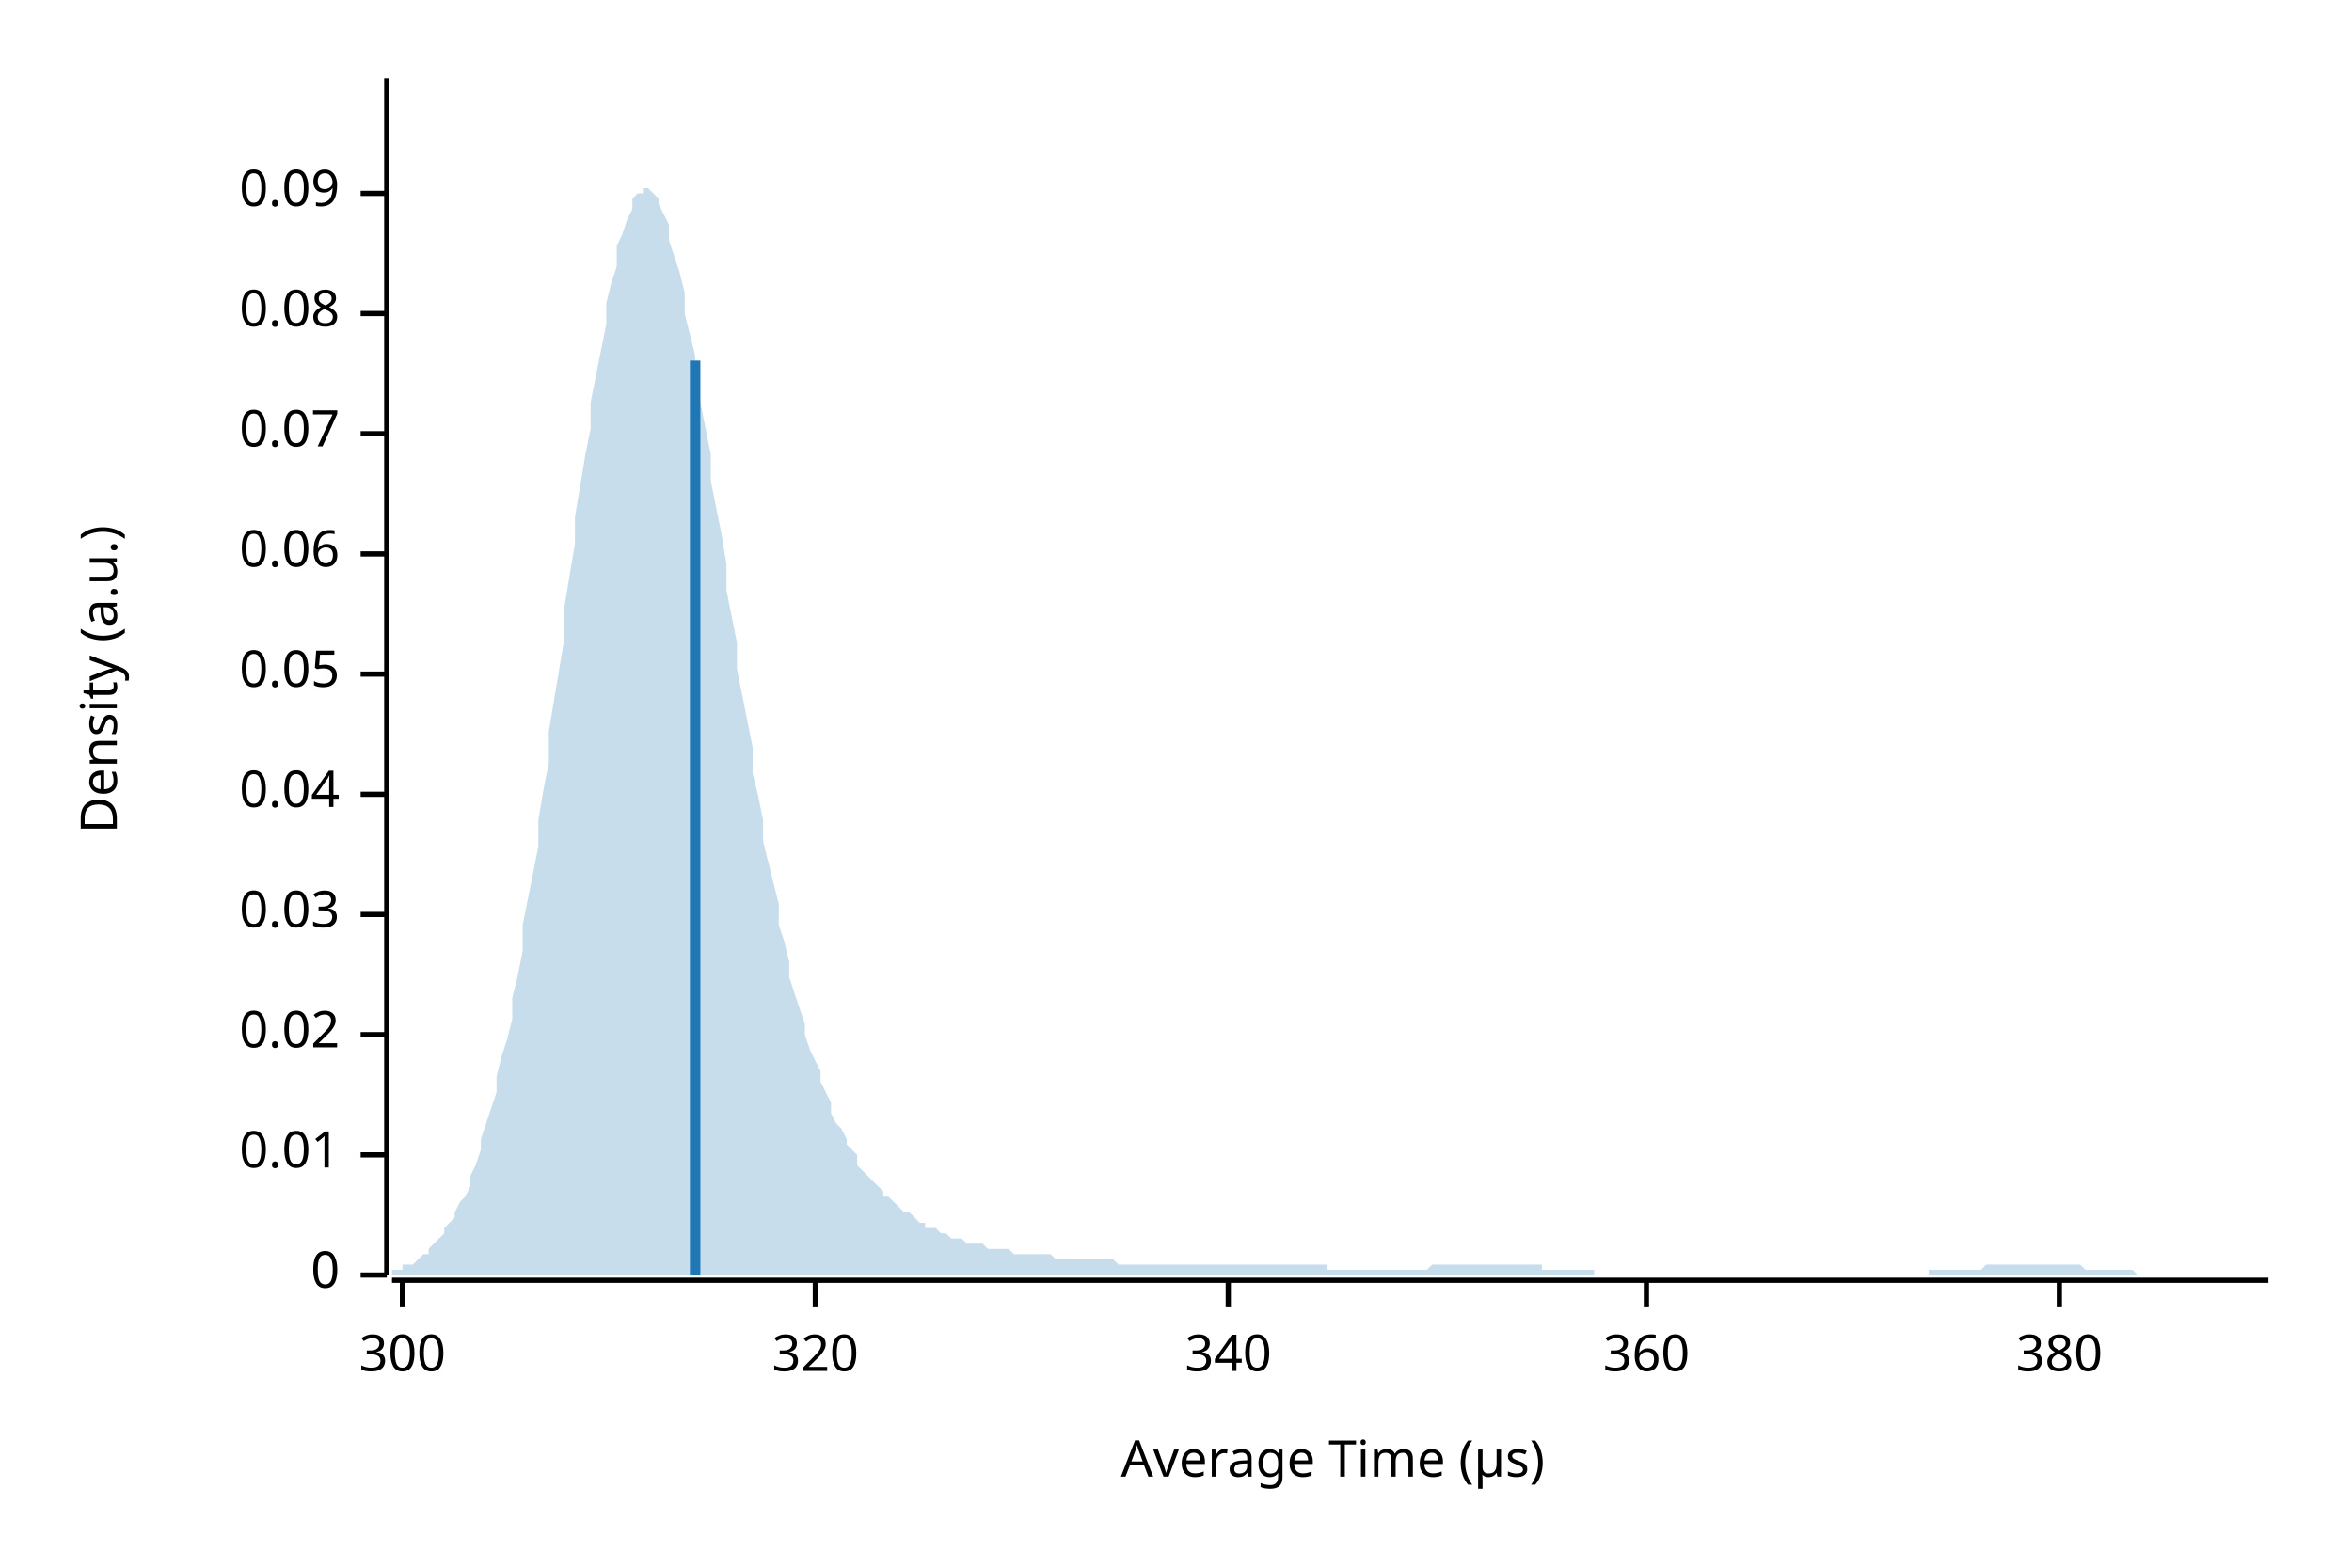
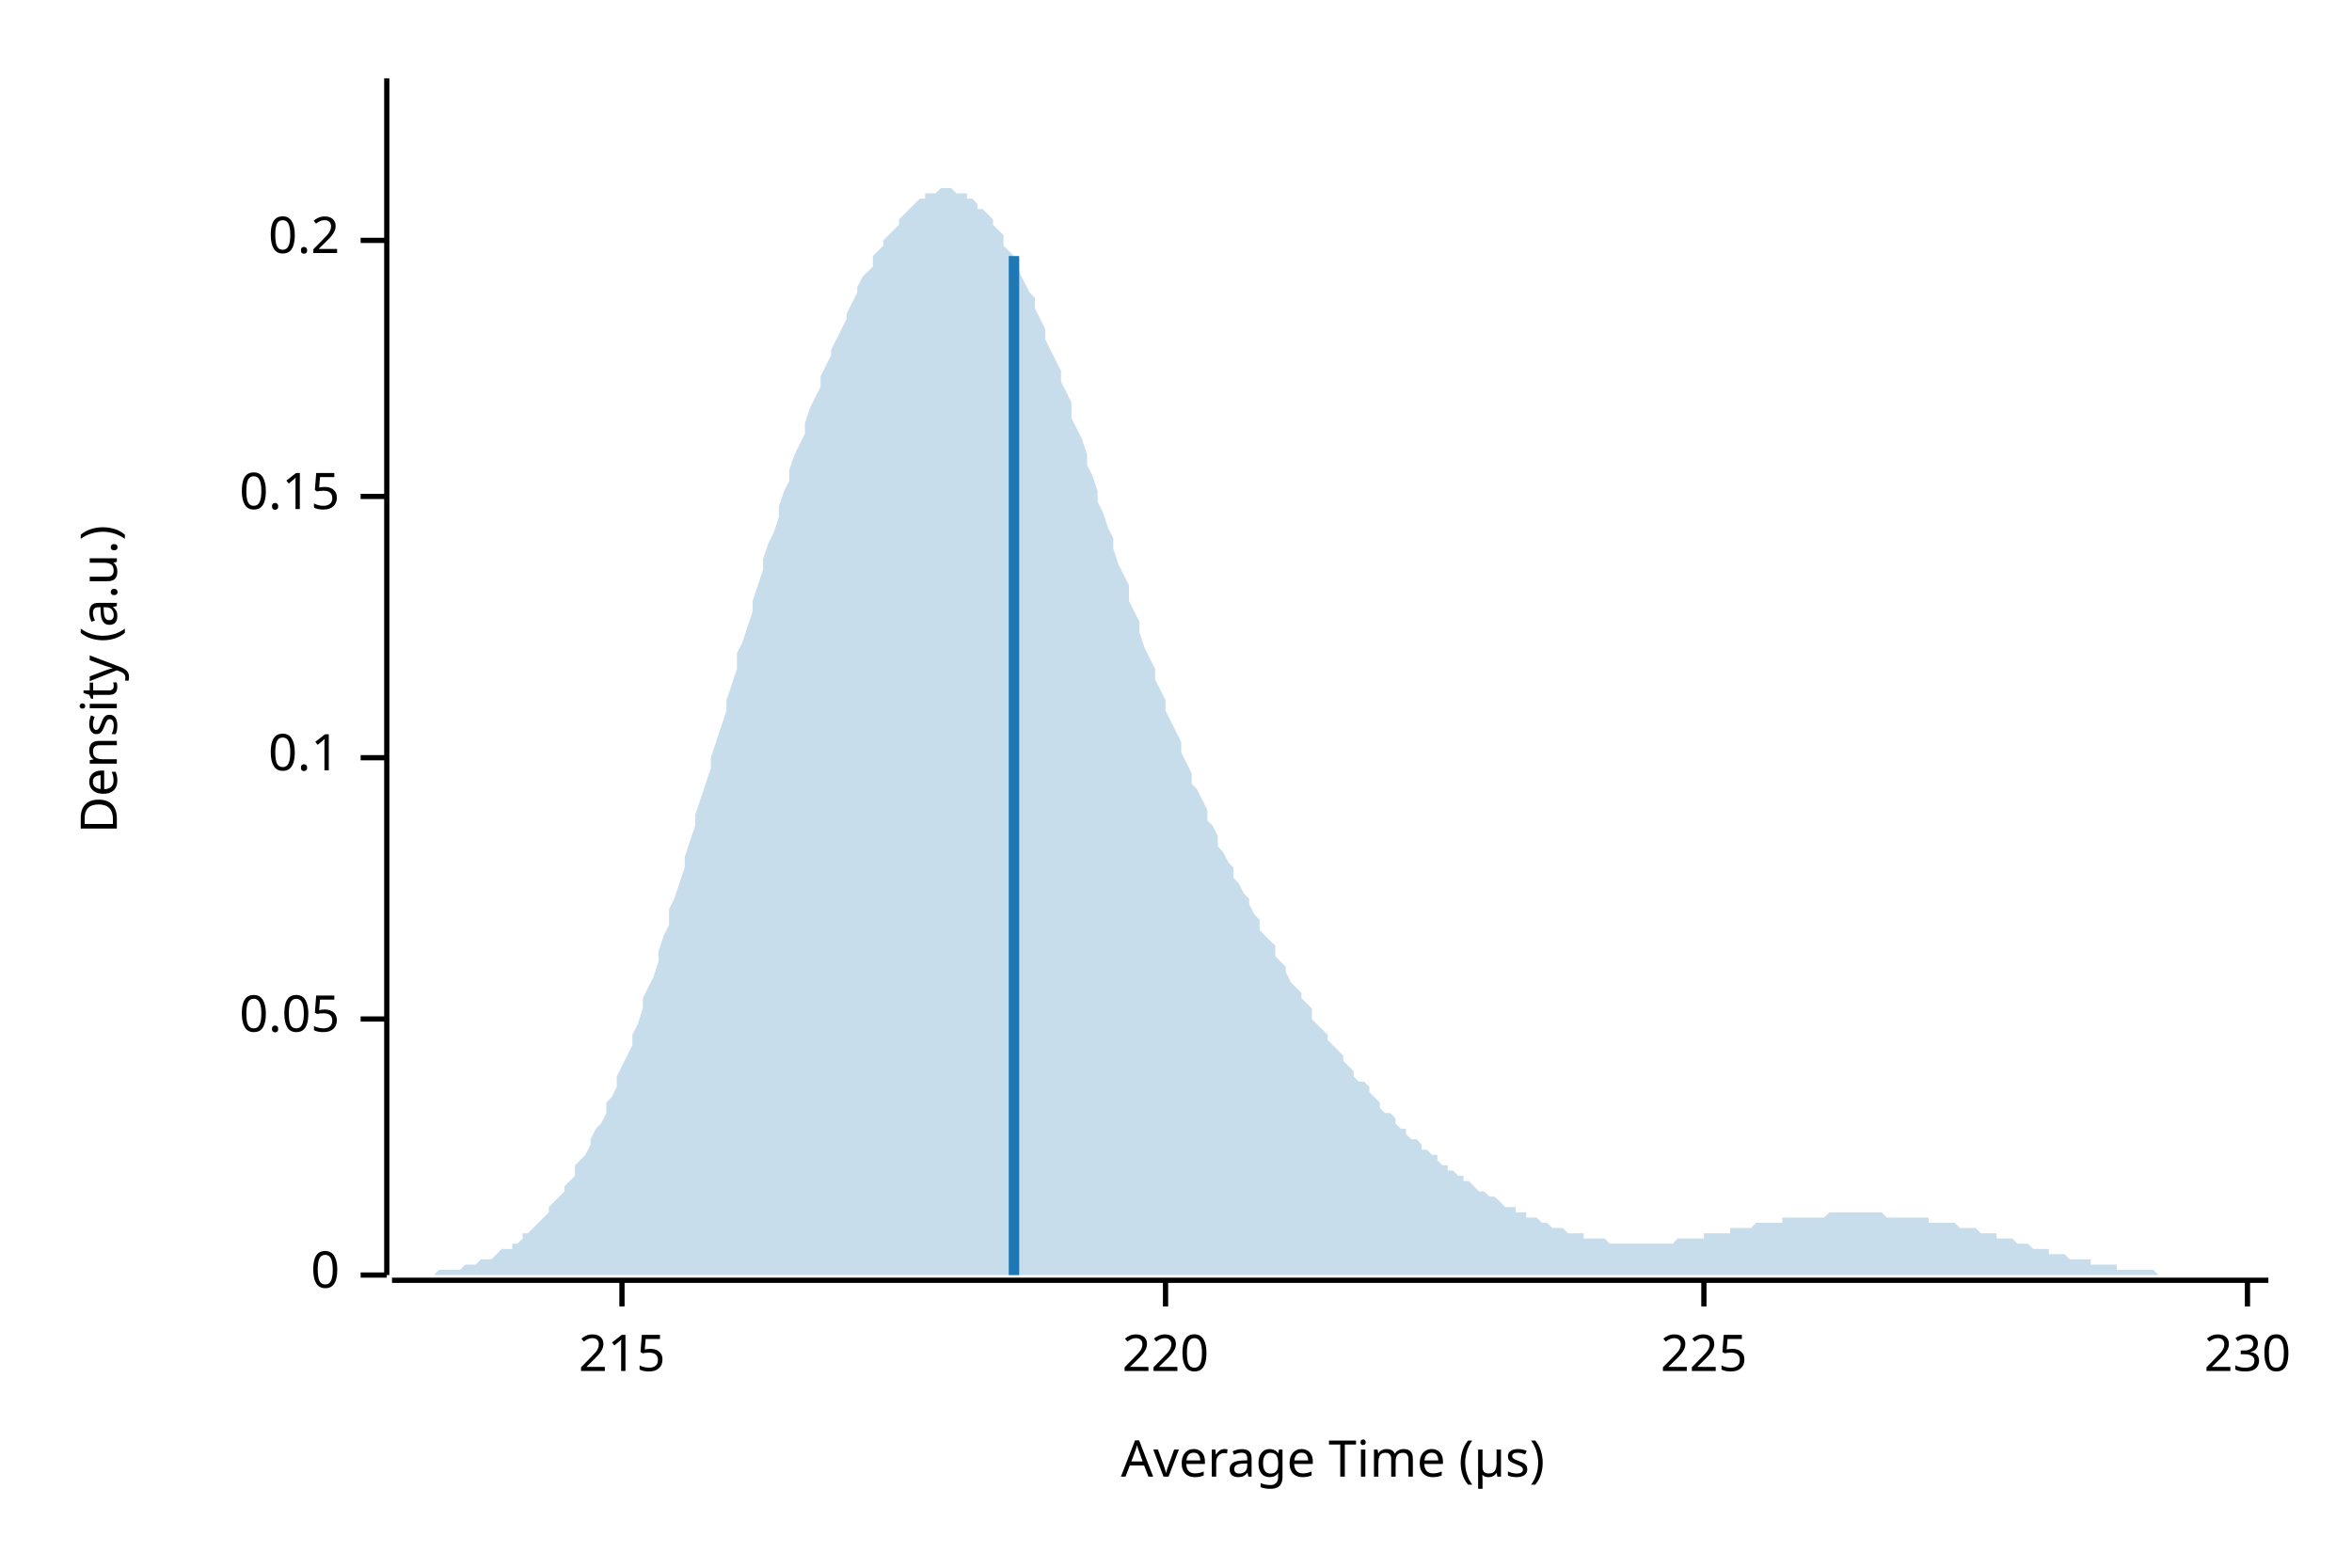
<svg xmlns="http://www.w3.org/2000/svg" width="450" height="300" viewBox="0 0 450 300">
  <text x="15" y="130" dy="0.76em" text-anchor="middle" font-family="sans-serif" font-size="9.677" opacity="1" fill="#000000" transform="rotate(270, 15, 130)">
Density (a.u.)
</text>
  <text x="255" y="285" dy="-0.5ex" text-anchor="middle" font-family="sans-serif" font-size="9.677" opacity="1" fill="#000000">
Average Time (µs)
</text>
  <polyline fill="none" opacity="1" stroke="#000000" stroke-width="1" points="74,15 74,244 " />
  <text x="65" y="244" dy="0.5ex" text-anchor="end" font-family="sans-serif" font-size="9.677" opacity="1" fill="#000000">
0
</text>
  <polyline fill="none" opacity="1" stroke="#000000" stroke-width="1" points="69,244 74,244 " />
-   <text x="65" y="221" dy="0.5ex" text-anchor="end" font-family="sans-serif" font-size="9.677" opacity="1" fill="#000000">
- 0.01
- </text>
-   <polyline fill="none" opacity="1" stroke="#000000" stroke-width="1" points="69,221 74,221 " />
-   <text x="65" y="198" dy="0.5ex" text-anchor="end" font-family="sans-serif" font-size="9.677" opacity="1" fill="#000000">
- 0.02
- </text>
-   <polyline fill="none" opacity="1" stroke="#000000" stroke-width="1" points="69,198 74,198 " />
-   <text x="65" y="175" dy="0.5ex" text-anchor="end" font-family="sans-serif" font-size="9.677" opacity="1" fill="#000000">
- 0.03
- </text>
-   <polyline fill="none" opacity="1" stroke="#000000" stroke-width="1" points="69,175 74,175 " />
-   <text x="65" y="152" dy="0.5ex" text-anchor="end" font-family="sans-serif" font-size="9.677" opacity="1" fill="#000000">
- 0.04
- </text>
-   <polyline fill="none" opacity="1" stroke="#000000" stroke-width="1" points="69,152 74,152 " />
-   <text x="65" y="129" dy="0.5ex" text-anchor="end" font-family="sans-serif" font-size="9.677" opacity="1" fill="#000000">
+   <text x="65" y="195" dy="0.5ex" text-anchor="end" font-family="sans-serif" font-size="9.677" opacity="1" fill="#000000">
0.05
</text>
-   <polyline fill="none" opacity="1" stroke="#000000" stroke-width="1" points="69,129 74,129 " />
-   <text x="65" y="106" dy="0.5ex" text-anchor="end" font-family="sans-serif" font-size="9.677" opacity="1" fill="#000000">
- 0.06
+   <polyline fill="none" opacity="1" stroke="#000000" stroke-width="1" points="69,195 74,195 " />
+   <text x="65" y="145" dy="0.5ex" text-anchor="end" font-family="sans-serif" font-size="9.677" opacity="1" fill="#000000">
+ 0.1
</text>
-   <polyline fill="none" opacity="1" stroke="#000000" stroke-width="1" points="69,106 74,106 " />
-   <text x="65" y="83" dy="0.5ex" text-anchor="end" font-family="sans-serif" font-size="9.677" opacity="1" fill="#000000">
- 0.07
+   <polyline fill="none" opacity="1" stroke="#000000" stroke-width="1" points="69,145 74,145 " />
+   <text x="65" y="95" dy="0.5ex" text-anchor="end" font-family="sans-serif" font-size="9.677" opacity="1" fill="#000000">
+ 0.15
</text>
-   <polyline fill="none" opacity="1" stroke="#000000" stroke-width="1" points="69,83 74,83 " />
-   <text x="65" y="60" dy="0.5ex" text-anchor="end" font-family="sans-serif" font-size="9.677" opacity="1" fill="#000000">
- 0.08
+   <polyline fill="none" opacity="1" stroke="#000000" stroke-width="1" points="69,95 74,95 " />
+   <text x="65" y="46" dy="0.5ex" text-anchor="end" font-family="sans-serif" font-size="9.677" opacity="1" fill="#000000">
+ 0.2
</text>
-   <polyline fill="none" opacity="1" stroke="#000000" stroke-width="1" points="69,60 74,60 " />
-   <text x="65" y="37" dy="0.5ex" text-anchor="end" font-family="sans-serif" font-size="9.677" opacity="1" fill="#000000">
- 0.09
+   <polyline fill="none" opacity="1" stroke="#000000" stroke-width="1" points="69,46 74,46 " />
+   <polyline fill="none" opacity="1" stroke="#000000" stroke-width="1" points="75,245 434,245 " />
+   <text x="119" y="255" dy="0.76em" text-anchor="middle" font-family="sans-serif" font-size="9.677" opacity="1" fill="#000000">
+ 215
</text>
-   <polyline fill="none" opacity="1" stroke="#000000" stroke-width="1" points="69,37 74,37 " />
-   <polyline fill="none" opacity="1" stroke="#000000" stroke-width="1" points="75,245 434,245 " />
-   <text x="77" y="255" dy="0.76em" text-anchor="middle" font-family="sans-serif" font-size="9.677" opacity="1" fill="#000000">
- 300
+   <polyline fill="none" opacity="1" stroke="#000000" stroke-width="1" points="119,245 119,250 " />
+   <text x="223" y="255" dy="0.76em" text-anchor="middle" font-family="sans-serif" font-size="9.677" opacity="1" fill="#000000">
+ 220
</text>
-   <polyline fill="none" opacity="1" stroke="#000000" stroke-width="1" points="77,245 77,250 " />
-   <text x="156" y="255" dy="0.76em" text-anchor="middle" font-family="sans-serif" font-size="9.677" opacity="1" fill="#000000">
- 320
+   <polyline fill="none" opacity="1" stroke="#000000" stroke-width="1" points="223,245 223,250 " />
+   <text x="326" y="255" dy="0.76em" text-anchor="middle" font-family="sans-serif" font-size="9.677" opacity="1" fill="#000000">
+ 225
</text>
-   <polyline fill="none" opacity="1" stroke="#000000" stroke-width="1" points="156,245 156,250 " />
-   <text x="235" y="255" dy="0.76em" text-anchor="middle" font-family="sans-serif" font-size="9.677" opacity="1" fill="#000000">
- 340
+   <polyline fill="none" opacity="1" stroke="#000000" stroke-width="1" points="326,245 326,250 " />
+   <text x="430" y="255" dy="0.76em" text-anchor="middle" font-family="sans-serif" font-size="9.677" opacity="1" fill="#000000">
+ 230
</text>
-   <polyline fill="none" opacity="1" stroke="#000000" stroke-width="1" points="235,245 235,250 " />
-   <text x="315" y="255" dy="0.76em" text-anchor="middle" font-family="sans-serif" font-size="9.677" opacity="1" fill="#000000">
- 360
- </text>
-   <polyline fill="none" opacity="1" stroke="#000000" stroke-width="1" points="315,245 315,250 " />
-   <text x="394" y="255" dy="0.76em" text-anchor="middle" font-family="sans-serif" font-size="9.677" opacity="1" fill="#000000">
- 380
- </text>
-   <polyline fill="none" opacity="1" stroke="#000000" stroke-width="1" points="394,245 394,250 " />
-   <polygon opacity="0.25" fill="#1F78B4" points="75,243 75,243 76,243 77,243 77,242 78,242 79,242 80,241 80,241 81,240 82,240 82,239 83,238 84,237 85,236 85,235 86,234 87,233 87,232 88,230 89,229 90,227 90,225 91,223 92,220 92,218 93,215 94,212 95,209 95,206 96,202 97,199 98,195 98,191 99,187 100,182 100,177 101,172 102,167 103,162 103,157 104,151 105,146 105,140 106,134 107,128 108,122 108,116 109,110 110,104 110,99 111,93 112,87 113,82 113,77 114,72 115,67 116,62 116,58 117,54 118,51 118,47 119,45 120,42 121,40 121,38 122,37 123,37 123,36 124,36 125,37 126,38 126,39 127,41 128,43 128,46 129,49 130,52 131,56 131,60 132,64 133,68 133,72 134,77 135,82 136,87 136,92 137,97 138,102 139,108 139,113 140,118 141,123 141,128 142,133 143,138 144,143 144,148 145,152 146,157 146,161 147,165 148,169 149,173 149,177 150,180 151,184 151,187 152,190 153,193 154,196 154,198 155,201 156,203 157,205 157,207 158,209 159,211 159,213 160,215 161,216 162,218 162,219 163,220 164,221 164,223 165,224 166,225 167,226 167,226 168,227 169,228 169,229 170,229 171,230 172,231 172,231 173,232 174,232 175,233 175,233 176,234 177,234 177,235 178,235 179,235 180,236 180,236 181,236 182,237 182,237 183,237 184,237 185,238 185,238 186,238 187,238 187,238 188,238 189,239 190,239 190,239 191,239 192,239 192,239 193,239 194,240 195,240 195,240 196,240 197,240 198,240 198,240 199,240 200,240 200,240 201,240 202,241 203,241 203,241 204,241 205,241 205,241 206,241 207,241 208,241 208,241 209,241 210,241 210,241 211,241 212,241 213,241 213,241 214,242 215,242 216,242 216,242 217,242 218,242 218,242 219,242 220,242 221,242 221,242 222,242 223,242 223,242 224,242 225,242 226,242 226,242 227,242 228,242 228,242 229,242 230,242 231,242 231,242 232,242 233,242 233,242 234,242 235,242 236,242 236,242 237,242 238,242 239,242 239,242 240,242 241,242 241,242 242,242 243,242 244,242 244,242 245,242 246,242 246,242 247,242 248,242 249,242 249,242 250,242 251,242 251,242 252,242 253,242 254,242 254,243 255,243 256,243 257,243 257,243 258,243 259,243 259,243 260,243 261,243 262,243 262,243 263,243 264,243 264,243 265,243 266,243 267,243 267,243 268,243 269,243 269,243 270,243 271,243 272,243 272,243 273,243 274,242 275,242 275,242 276,242 277,242 277,242 278,242 279,242 280,242 280,242 281,242 282,242 282,242 283,242 284,242 285,242 285,242 286,242 287,242 287,242 288,242 289,242 290,242 290,242 291,242 292,242 292,242 293,242 294,242 295,242 295,243 296,243 297,243 298,243 298,243 299,243 300,243 300,243 301,243 302,243 303,243 303,243 304,243 305,243 305,244 306,244 307,244 308,244 308,244 309,244 310,244 310,244 311,244 312,244 313,244 313,244 314,244 315,244 316,244 316,244 317,244 318,244 318,244 319,244 320,244 321,244 321,244 322,244 323,244 323,244 324,244 325,244 326,244 326,244 327,244 328,244 328,244 329,244 330,244 331,244 331,244 332,244 333,244 333,244 334,244 335,244 336,244 336,244 337,244 338,244 339,244 339,244 340,244 341,244 341,244 342,244 343,244 344,244 344,244 345,244 346,244 346,244 347,244 348,244 349,244 349,244 350,244 351,244 351,244 352,244 353,244 354,244 354,244 355,244 356,244 357,244 357,244 358,244 359,244 359,244 360,244 361,244 362,244 362,244 363,244 364,244 364,244 365,244 366,244 367,244 367,244 368,244 369,244 369,243 370,243 371,243 372,243 372,243 373,243 374,243 375,243 375,243 376,243 377,243 377,243 378,243 379,243 380,242 380,242 381,242 382,242 382,242 383,242 384,242 385,242 385,242 386,242 387,242 387,242 388,242 389,242 390,242 390,242 391,242 392,242 392,242 393,242 394,242 395,242 395,242 396,242 397,242 398,242 398,242 399,243 400,243 400,243 401,243 402,243 403,243 403,243 404,243 405,243 405,243 406,243 407,243 408,243 408,243 409,244 410,244 410,244 411,244 412,244 413,244 413,244 414,244 415,244 416,244 416,244 417,244 418,244 418,244 419,244 420,244 421,244 421,244 422,244 423,244 423,244 424,244 425,244 426,244 426,244 427,244 428,244 428,244 429,244 430,244 431,244 431,244 432,244 433,244 434,244 434,244 75,244 " />
-   <polyline fill="none" opacity="1" stroke="#1F78B4" stroke-width="2" points="133,244 133,69 " />
+   <polyline fill="none" opacity="1" stroke="#000000" stroke-width="1" points="430,245 430,250 " />
+   <polygon opacity="0.25" fill="#1F78B4" points="75,244 75,244 76,244 77,244 77,244 78,244 79,244 80,244 80,244 81,244 82,244 82,244 83,244 84,243 85,243 85,243 86,243 87,243 87,243 88,243 89,242 90,242 90,242 91,242 92,241 92,241 93,241 94,241 95,240 95,240 96,239 97,239 98,239 98,238 99,238 100,237 100,236 101,236 102,235 103,234 103,234 104,233 105,232 105,231 106,230 107,229 108,228 108,227 109,226 110,225 110,223 111,222 112,221 113,219 113,218 114,216 115,215 116,213 116,211 117,210 118,208 118,206 119,204 120,202 121,200 121,198 122,196 123,193 123,191 124,189 125,187 126,184 126,182 127,179 128,177 128,174 129,172 130,169 131,166 131,164 132,161 133,158 133,156 134,153 135,150 136,147 136,145 137,142 138,139 139,136 139,134 140,131 141,128 141,125 142,123 143,120 144,117 144,115 145,112 146,109 146,107 147,104 148,102 149,99 149,97 150,94 151,92 151,90 152,87 153,85 154,83 154,81 155,78 156,76 157,74 157,72 158,70 159,68 159,67 160,65 161,63 162,61 162,60 163,58 164,56 164,55 165,53 166,52 167,51 167,49 168,48 169,47 169,46 170,45 171,44 172,43 172,42 173,41 174,40 175,39 175,39 176,38 177,38 177,37 178,37 179,37 180,36 180,36 181,36 182,36 182,36 183,37 184,37 185,37 185,38 186,38 187,39 187,40 188,40 189,41 190,42 190,43 191,44 192,45 192,47 193,48 194,49 195,51 195,52 196,54 197,56 198,57 198,59 199,61 200,63 200,65 201,67 202,69 203,71 203,73 204,75 205,77 205,80 206,82 207,84 208,87 208,89 209,91 210,94 210,96 211,98 212,101 213,103 213,105 214,108 215,110 216,112 216,115 217,117 218,119 218,121 219,124 220,126 221,128 221,130 222,132 223,134 223,136 224,138 225,140 226,142 226,144 227,146 228,148 228,150 229,151 230,153 231,155 231,157 232,158 233,160 233,162 234,163 235,165 236,166 236,168 237,169 238,171 239,172 239,173 240,175 241,176 241,178 242,179 243,180 244,181 244,183 245,184 246,185 246,186 247,188 248,189 249,190 249,191 250,192 251,193 251,195 252,196 253,197 254,198 254,199 255,200 256,201 257,202 257,203 258,204 259,205 259,206 260,207 261,207 262,208 262,209 263,210 264,211 264,212 265,213 266,213 267,214 267,215 268,216 269,216 269,217 270,218 271,218 272,219 272,220 273,220 274,221 275,221 275,222 276,223 277,223 277,224 278,224 279,225 280,225 280,226 281,226 282,227 282,227 283,228 284,228 285,229 285,229 286,229 287,230 287,230 288,231 289,231 290,231 290,232 291,232 292,232 292,233 293,233 294,233 295,234 295,234 296,234 297,235 298,235 298,235 299,235 300,236 300,236 301,236 302,236 303,236 303,237 304,237 305,237 305,237 306,237 307,237 308,238 308,238 309,238 310,238 310,238 311,238 312,238 313,238 313,238 314,238 315,238 316,238 316,238 317,238 318,238 318,238 319,238 320,238 321,237 321,237 322,237 323,237 323,237 324,237 325,237 326,237 326,236 327,236 328,236 328,236 329,236 330,236 331,236 331,235 332,235 333,235 333,235 334,235 335,235 336,234 336,234 337,234 338,234 339,234 339,234 340,234 341,234 341,233 342,233 343,233 344,233 344,233 345,233 346,233 346,233 347,233 348,233 349,233 349,233 350,232 351,232 351,232 352,232 353,232 354,232 354,232 355,232 356,232 357,232 357,232 358,232 359,232 359,232 360,232 361,233 362,233 362,233 363,233 364,233 364,233 365,233 366,233 367,233 367,233 368,233 369,233 369,234 370,234 371,234 372,234 372,234 373,234 374,234 375,235 375,235 376,235 377,235 377,235 378,235 379,236 380,236 380,236 381,236 382,236 382,237 383,237 384,237 385,237 385,237 386,238 387,238 387,238 388,238 389,239 390,239 390,239 391,239 392,239 392,240 393,240 394,240 395,240 395,240 396,241 397,241 398,241 398,241 399,241 400,241 400,242 401,242 402,242 403,242 403,242 404,242 405,242 405,243 406,243 407,243 408,243 408,243 409,243 410,243 410,243 411,243 412,243 413,244 413,244 414,244 415,244 416,244 416,244 417,244 418,244 418,244 419,244 420,244 421,244 421,244 422,244 423,244 423,244 424,244 425,244 426,244 426,244 427,244 428,244 428,244 429,244 430,244 431,244 431,244 432,244 433,244 434,244 434,244 75,244 " />
+   <polyline fill="none" opacity="1" stroke="#1F78B4" stroke-width="2" points="194,244 194,49 " />
</svg>
